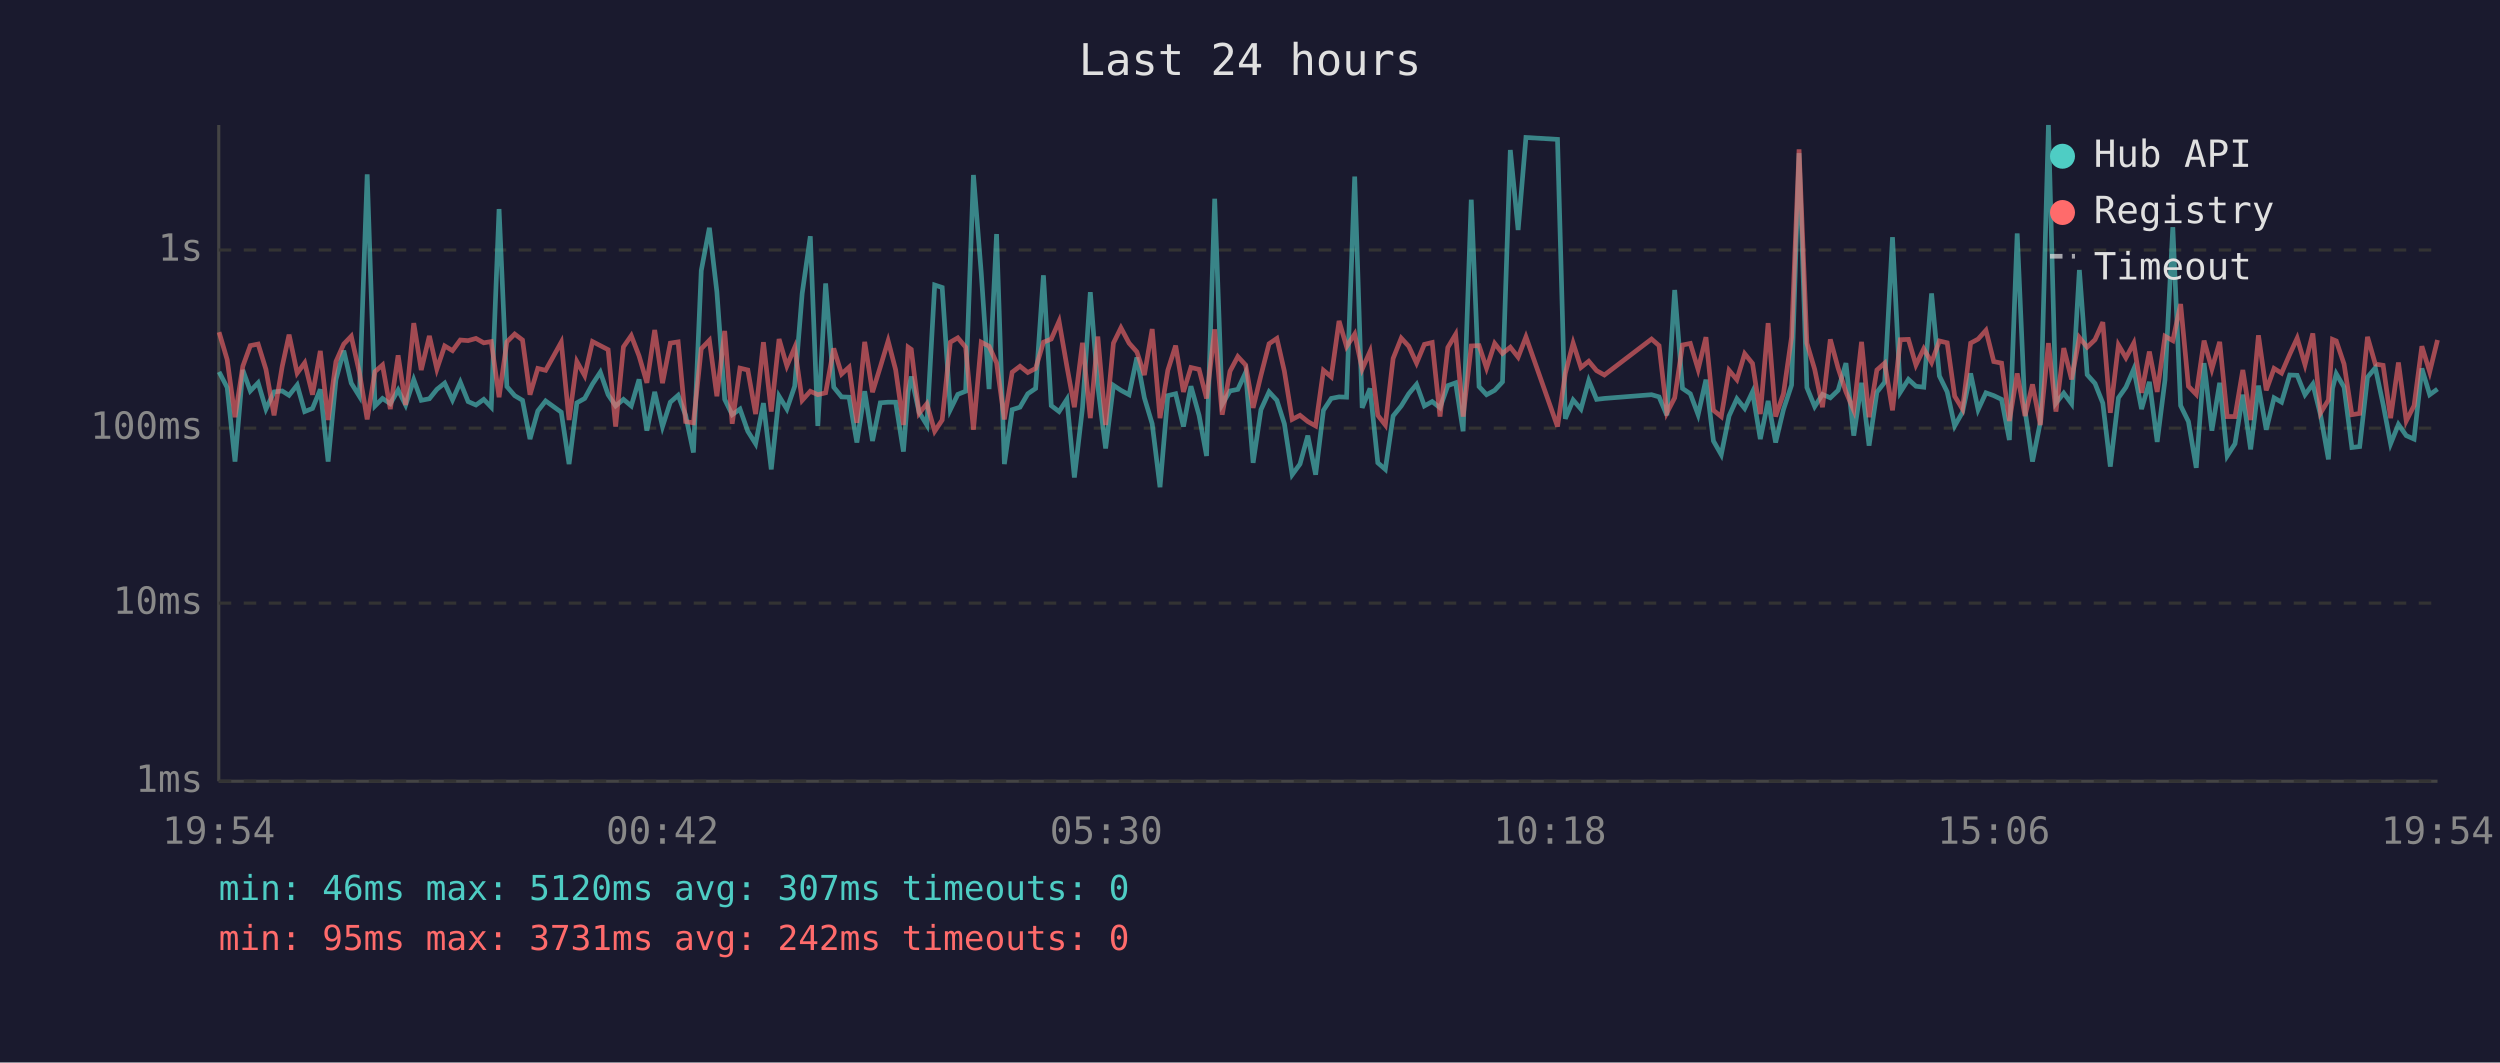
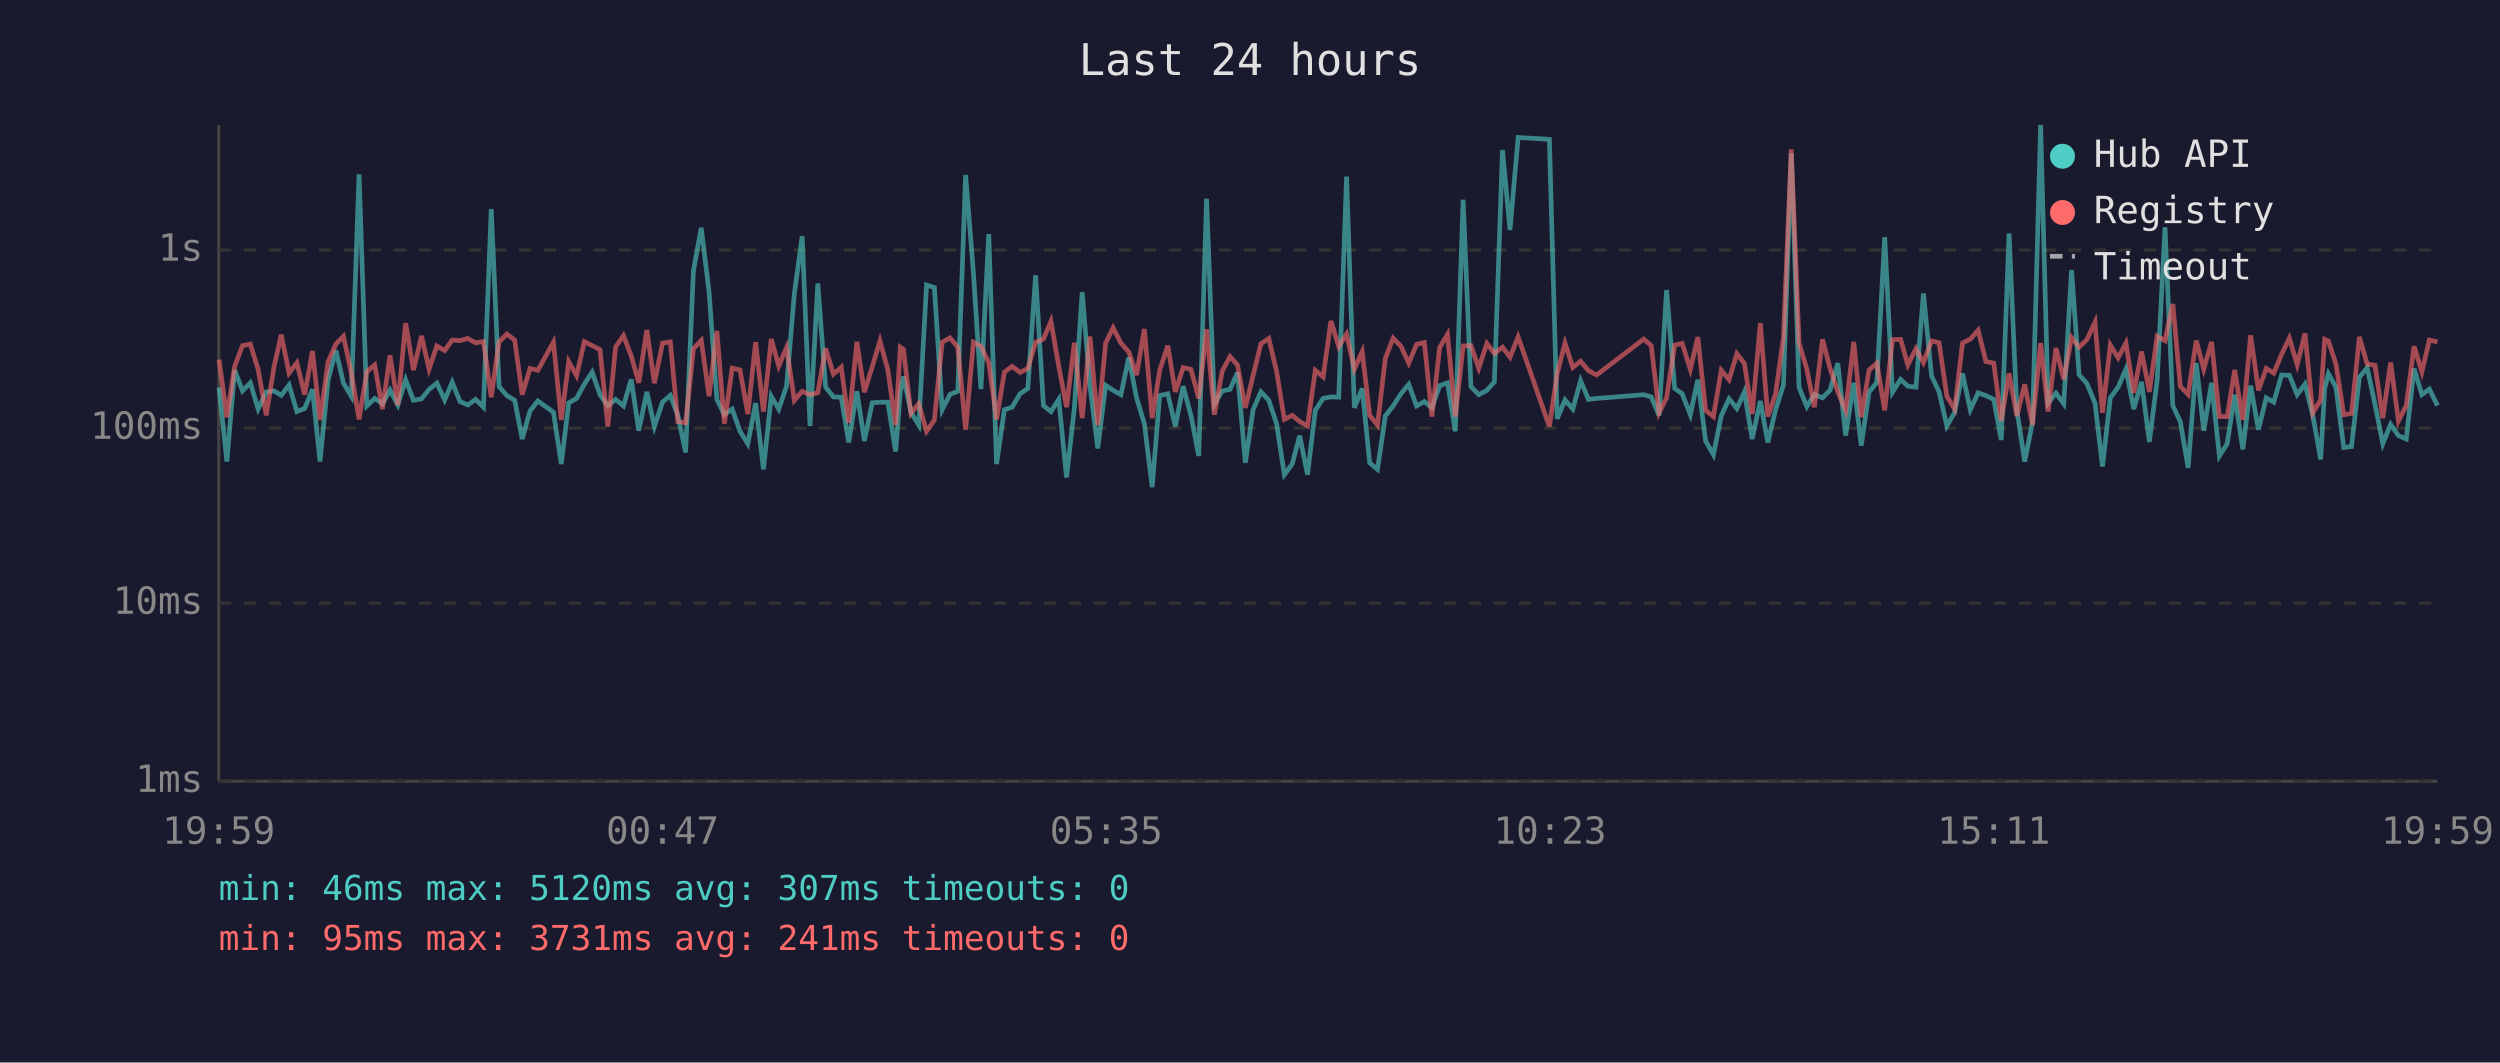
<svg xmlns="http://www.w3.org/2000/svg" viewBox="0 0 800 340" font-family="monospace" font-size="12">
  <rect width="800" height="340" fill="#1a1a2e" />
  <text x="400" y="24" fill="#e0e0e0" font-size="14" text-anchor="middle">Last 24 hours</text>
  <line x1="70" y1="40" x2="70" y2="250" stroke="#444" stroke-width="1" />
  <line x1="70" y1="250" x2="780" y2="250" stroke="#444" stroke-width="1" />
  <line x1="70" y1="250" x2="780" y2="250" stroke="#333" stroke-width="1" stroke-dasharray="4" />
  <text x="65" y="250" fill="#888" text-anchor="end" dominant-baseline="middle">1ms</text>
  <line x1="70" y1="193" x2="780" y2="193" stroke="#333" stroke-width="1" stroke-dasharray="4" />
  <text x="65" y="193" fill="#888" text-anchor="end" dominant-baseline="middle">10ms</text>
  <line x1="70" y1="137" x2="780" y2="137" stroke="#333" stroke-width="1" stroke-dasharray="4" />
  <text x="65" y="137" fill="#888" text-anchor="end" dominant-baseline="middle">100ms</text>
  <line x1="70" y1="80" x2="780" y2="80" stroke="#333" stroke-width="1" stroke-dasharray="4" />
  <text x="65" y="80" fill="#888" text-anchor="end" dominant-baseline="middle">1s</text>
-   <text x="70" y="270" fill="#888" text-anchor="middle">19:54</text>
-   <text x="212" y="270" fill="#888" text-anchor="middle">00:42</text>
-   <text x="354" y="270" fill="#888" text-anchor="middle">05:30</text>
-   <text x="496" y="270" fill="#888" text-anchor="middle">10:18</text>
-   <text x="638" y="270" fill="#888" text-anchor="middle">15:06</text>
-   <text x="780" y="270" fill="#888" text-anchor="middle">19:54</text>
-   <polyline points="70.1,119.0 72.7,124.0 75.2,147.7 77.7,118.4 80.1,125.1 82.6,122.5 85.1,130.9 87.7,125.4 90.3,125.1 92.5,126.5 95.1,123.2 97.5,131.7 100.0,130.7 102.5,124.6 105.0,147.7 107.5,121.5 110.0,112.2 112.4,122.6 115.0,126.8 117.5,55.8 120.0,129.9 122.4,127.5 124.9,129.2 127.4,124.8 129.8,129.6 132.4,121.5 134.8,128.1 137.4,127.6 139.8,124.6 142.3,122.6 144.8,128.0 147.3,122.3 149.8,128.5 152.3,129.6 154.8,127.8 157.2,130.3 159.7,66.9 162.2,123.7 164.7,126.6 167.2,128.1 169.6,140.5 172.1,131.5 174.6,128.3 179.6,131.9 182.1,148.5 184.6,128.9 187.1,127.5 189.6,122.9 192.1,119.1 194.6,126.3 197.0,129.9 199.5,127.8 202.0,129.9 204.5,121.4 207.0,137.8 209.5,125.4 212.0,136.5 214.5,128.7 217.0,126.5 219.4,132.9 221.9,144.8 224.4,86.6 227.0,72.9 229.4,93.4 231.9,127.8 234.3,132.7 236.8,130.9 239.3,138.0 241.8,142.0 244.3,129.0 246.8,150.2 249.3,126.8 251.8,130.9 254.3,123.6 256.7,93.9 259.3,75.6 261.7,136.3 264.2,90.7 266.8,123.9 269.3,127.0 271.7,127.1 274.2,141.6 276.7,125.2 279.2,141.1 281.7,128.9 284.2,128.7 286.6,128.7 289.1,144.5 290.6,125.4 291.6,120.5 294.1,131.9 296.6,136.0 299.1,91.2 301.5,92.0 304.1,131.1 306.5,126.2 309.0,125.2 311.5,56.0 314.0,87.4 316.5,124.5 318.9,74.9 321.4,148.5 323.9,131.1 326.4,130.3 328.9,126.0 331.4,124.3 333.9,88.1 336.4,129.8 338.9,131.7 341.4,127.8 343.8,152.8 346.4,130.5 348.9,93.5 351.3,123.6 353.8,143.5 356.3,123.3 358.7,124.9 361.3,126.3 363.8,114.4 366.2,127.3 368.7,135.6 371.2,155.9 373.7,126.6 376.2,126.0 378.7,136.5 381.1,123.6 383.7,132.9 386.1,145.9 388.7,63.6 391.1,129.4 393.6,125.1 396.1,124.6 398.6,119.2 401.0,148.1 403.5,131.1 406.1,125.4 408.6,128.1 411.0,135.6 413.5,151.9 416.0,148.5 418.5,139.4 421.0,151.9 423.5,131.3 426.0,127.5 428.5,127.0 430.9,127.1 433.5,56.5 435.9,130.5 438.4,124.3 440.9,148.1 443.3,150.2 445.8,133.1 448.4,129.9 450.8,126.0 453.3,123.0 455.8,129.9 458.3,128.5 460.8,130.5 463.3,123.4 465.8,122.5 468.2,138.0 470.8,63.9 473.3,123.7 475.7,126.3 478.3,124.9 480.8,122.2 483.3,48.0 485.8,73.6 488.3,44.0 498.4,44.6 500.9,134.0 503.4,128.0 505.9,130.9 508.4,121.8 510.9,127.8 513.4,127.5 528.5,126.3 530.9,127.0 533.4,132.9 535.9,92.8 538.4,124.3 540.9,126.0 543.4,132.7 545.9,121.5 548.3,141.1 550.8,145.5 553.3,133.1 555.8,127.6 558.3,130.7 560.8,125.4 563.3,140.5 565.8,128.3 568.2,141.6 570.7,131.1 573.3,123.2 575.7,49.0 578.2,124.0 580.7,130.1 583.2,126.2 585.7,127.3 588.2,124.9 590.7,116.2 593.2,139.4 595.7,122.5 598.1,142.6 600.6,125.5 603.1,122.3 605.6,75.9 608.1,125.5 610.7,121.4 613.1,123.6 615.6,123.9 618.1,93.9 620.6,120.3 623.1,125.4 625.5,136.3 628.0,131.9 630.6,119.5 633.0,131.1 635.5,125.7 638.0,126.6 640.5,127.8 643.0,140.8 645.5,74.7 648.0,131.3 650.4,147.7 652.9,135.1 655.5,40.0 657.9,129.0 660.4,125.8 662.9,129.2 665.4,86.4 667.9,119.9 670.4,122.7 672.9,129.0 675.3,149.3 677.9,127.3 680.3,123.9 682.8,118.1 685.3,130.9 687.8,122.2 690.3,141.4 692.8,121.6 695.3,72.7 697.8,129.8 700.3,134.9 702.8,149.7 705.3,116.2 707.8,137.8 710.3,122.5 712.7,145.9 715.2,142.0 717.7,126.3 720.2,143.8 722.7,123.4 725.2,137.5 727.7,127.3 730.1,128.7 732.7,120.0 735.1,120.1 737.6,126.3 740.1,122.9 742.6,132.9 745.1,147.0 746.4,124.3 747.6,119.6 750.1,123.9 752.6,143.2 755.1,142.9 757.6,120.7 760.1,117.7 762.6,129.4 765.0,142.0 767.5,135.8 770.0,139.4 772.5,140.5 775.0,117.9 777.5,126.3 780.0,124.5" fill="none" stroke="#4ecdc4" stroke-width="1.5" opacity="0.6" />
-   <polyline points="70.1,106.3 72.7,115.1 75.2,133.5 77.7,117.2 80.1,110.6 82.6,110.1 85.1,118.2 87.7,132.9 90.3,117.3 92.5,107.1 95.1,119.4 97.5,116.1 100.0,126.3 102.5,112.3 105.0,134.4 107.5,115.7 110.0,110.1 112.4,107.6 115.0,119.2 117.5,134.2 120.0,118.9 122.4,116.8 124.9,130.9 127.4,113.7 129.8,129.6 132.4,103.4 134.8,118.4 137.4,107.5 139.8,118.1 142.3,110.7 144.8,112.2 147.3,108.8 149.8,109.0 152.3,108.3 154.8,109.7 157.2,109.3 159.7,127.1 162.2,109.4 164.7,106.9 167.2,108.8 169.6,126.3 172.1,117.9 174.6,118.5 179.6,109.5 182.1,134.4 184.6,115.7 187.1,120.2 189.6,109.3 192.1,110.6 194.6,111.9 197.0,136.5 199.5,111.0 202.0,107.4 204.5,113.9 207.0,122.5 209.5,105.6 212.0,122.6 214.5,109.8 217.0,109.4 219.4,134.9 221.9,135.3 224.4,111.6 227.0,108.9 229.4,126.8 231.9,105.9 234.3,135.6 236.8,117.8 239.3,118.4 241.8,132.5 244.3,109.5 246.8,131.7 249.3,108.5 251.8,117.1 254.3,111.2 256.7,128.1 259.3,125.2 261.7,126.3 264.2,125.7 266.8,111.5 269.3,119.7 271.7,117.5 274.2,135.3 276.7,109.4 279.2,125.5 281.7,117.4 284.2,109.1 286.6,118.3 289.1,136.0 290.6,111.1 291.6,111.8 294.1,132.3 296.6,129.2 299.1,138.0 301.5,134.4 304.1,109.5 306.5,108.1 309.0,111.1 311.5,137.5 314.0,109.5 316.5,110.8 318.9,116.1 321.4,134.2 323.9,119.1 326.4,117.2 328.9,119.2 331.4,117.9 333.9,109.5 336.4,108.5 338.9,102.8 341.4,117.2 343.8,130.3 346.4,109.7 348.9,133.8 351.3,107.7 353.8,136.0 356.3,109.8 358.7,104.9 361.3,109.8 363.8,112.6 366.2,120.0 368.7,105.3 371.2,133.8 373.7,118.5 376.2,110.6 378.7,125.4 381.1,117.6 383.7,118.2 386.1,127.5 388.7,105.4 391.1,132.7 393.6,118.8 396.1,114.1 398.6,116.8 401.0,130.5 403.5,120.1 406.1,110.0 408.6,108.3 411.0,118.8 413.5,134.2 416.0,132.9 418.5,134.9 421.0,136.3 423.5,118.5 426.0,120.6 428.5,102.7 430.9,110.9 433.5,106.9 435.9,118.1 438.4,112.5 440.9,132.9 443.3,136.0 445.8,114.7 448.4,108.2 450.8,110.8 453.3,116.2 455.8,110.2 458.3,109.6 460.8,133.3 463.3,111.2 465.8,107.0 468.2,133.3 470.8,110.7 473.3,110.6 475.7,117.8 478.3,109.9 480.8,113.1 483.3,111.1 485.8,114.3 488.3,107.8 498.4,136.5 500.9,119.5 503.4,109.8 505.9,117.6 508.4,115.6 510.9,118.6 513.4,120.0 528.5,108.5 530.9,110.6 533.4,132.1 535.9,127.3 538.4,110.4 540.9,109.9 543.4,118.2 545.9,107.9 548.3,131.3 550.8,133.3 553.3,118.5 555.8,121.5 558.3,113.2 560.8,116.3 563.3,132.5 565.8,103.4 568.2,133.3 570.7,126.0 573.3,107.9 575.7,47.8 578.2,109.8 580.7,118.2 583.2,130.3 585.7,108.6 588.2,117.8 590.7,125.4 593.2,131.3 595.7,109.4 598.1,133.5 600.6,118.4 603.1,116.2 605.6,131.3 608.1,108.7 610.7,108.6 613.1,116.8 615.6,111.6 618.1,116.0 620.6,109.1 623.1,109.7 625.5,126.8 628.0,130.9 630.6,109.8 633.0,108.5 635.5,105.7 638.0,115.7 640.5,116.2 643.0,134.7 645.5,119.5 648.0,133.1 650.4,123.0 652.9,136.0 655.5,109.8 657.9,131.7 660.4,111.4 662.9,121.4 665.4,108.0 667.9,111.1 670.4,108.7 672.9,103.1 675.3,132.1 677.9,110.4 680.3,114.5 682.8,109.8 685.3,125.7 687.8,112.5 690.3,125.4 692.8,107.6 695.3,109.0 697.8,97.3 700.3,123.6 702.8,126.2 705.3,109.0 707.8,118.1 710.3,109.4 712.7,133.3 715.2,133.3 717.7,118.4 720.2,134.4 722.7,107.3 725.2,124.9 727.7,117.9 730.1,119.4 732.7,113.4 735.1,108.2 737.6,116.7 740.1,106.7 742.6,132.1 745.1,128.0 746.4,108.6 747.6,109.1 750.1,116.5 752.6,132.7 755.1,132.3 757.6,107.8 760.1,116.5 762.6,116.9 765.0,133.8 767.5,116.0 770.0,134.7 772.5,129.8 775.0,110.8 777.5,119.0 780.0,108.8" fill="none" stroke="#ff6b6b" stroke-width="1.5" opacity="0.6" />
+   <text x="70" y="270" fill="#888" text-anchor="middle">19:59</text>
+   <text x="212" y="270" fill="#888" text-anchor="middle">00:47</text>
+   <text x="354" y="270" fill="#888" text-anchor="middle">05:35</text>
+   <text x="496" y="270" fill="#888" text-anchor="middle">10:23</text>
+   <text x="638" y="270" fill="#888" text-anchor="middle">15:11</text>
+   <text x="780" y="270" fill="#888" text-anchor="middle">19:59</text>
+   <polyline points="70.1,124.0 72.6,147.7 75.1,118.4 77.6,125.1 80.1,122.5 82.6,130.9 85.2,125.4 87.7,125.1 90.0,126.5 92.5,123.2 95.0,131.7 97.5,130.7 100.0,124.6 102.4,147.7 105.0,121.5 107.5,112.2 109.9,122.6 112.4,126.8 114.9,55.8 117.4,129.9 119.9,127.5 122.4,129.2 124.8,124.8 127.3,129.6 129.8,121.5 132.3,128.1 134.9,127.6 137.3,124.6 139.8,122.6 142.3,128.0 144.7,122.3 147.2,128.5 149.7,129.6 152.2,127.8 154.7,130.3 157.2,66.9 159.7,123.7 162.2,126.6 164.7,128.1 167.1,140.5 169.6,131.5 172.1,128.3 177.1,131.9 179.6,148.5 182.0,128.9 184.5,127.5 187.0,122.9 189.5,119.1 192.0,126.3 194.5,129.9 197.0,127.8 199.5,129.9 202.0,121.4 204.4,137.8 207.0,125.4 209.4,136.5 212.0,128.7 214.5,126.5 216.9,132.9 219.4,144.8 221.9,86.6 224.4,72.9 226.9,93.4 229.4,127.8 231.8,132.7 234.3,130.9 236.8,138.0 239.3,142.0 241.8,129.0 244.3,150.2 246.8,126.8 249.2,130.9 251.7,123.6 254.2,93.9 256.7,75.6 259.2,136.3 261.7,90.7 264.2,123.9 266.7,127.0 269.2,127.1 271.6,141.6 274.2,125.2 276.6,141.1 279.1,128.9 281.6,128.7 284.1,128.7 286.6,144.5 288.1,125.4 289.1,120.5 291.5,131.9 294.0,136.0 296.5,91.2 299.0,92.0 301.5,131.1 304.0,126.2 306.5,125.2 309.0,56.0 311.5,87.4 313.9,124.5 316.4,74.9 318.9,148.5 321.4,131.1 323.9,130.3 326.4,126.0 328.9,124.3 331.4,88.1 333.9,129.8 336.3,131.7 338.8,127.8 341.3,152.8 343.8,130.5 346.3,93.5 348.8,123.6 351.3,143.5 353.8,123.3 356.2,124.9 358.7,126.3 361.2,114.4 363.7,127.3 366.2,135.6 368.7,155.9 371.1,126.6 373.7,126.0 376.1,136.5 378.6,123.6 381.1,132.9 383.6,145.9 386.1,63.6 388.6,129.4 391.1,125.1 393.6,124.6 396.0,119.2 398.5,148.1 401.0,131.1 403.5,125.4 406.0,128.1 408.5,135.6 411.0,151.9 413.5,148.5 415.9,139.4 418.4,151.9 420.9,131.3 423.4,127.5 425.9,127.0 428.4,127.1 430.9,56.5 433.4,130.5 435.9,124.3 438.3,148.1 440.8,150.2 443.3,133.1 445.8,129.9 448.3,126.0 450.8,123.0 453.3,129.9 455.8,128.5 458.2,130.5 460.7,123.4 463.2,122.5 465.7,138.0 468.2,63.9 470.7,123.7 473.2,126.3 475.8,124.9 478.2,122.2 480.8,48.0 483.2,73.6 485.8,44.0 495.8,44.6 498.3,134.0 500.8,128.0 503.3,130.9 505.8,121.8 508.3,127.8 510.9,127.5 526.0,126.3 528.4,127.0 530.9,132.9 533.3,92.8 535.9,124.3 538.3,126.0 540.9,132.7 543.3,121.5 545.8,141.1 548.3,145.5 550.8,133.1 553.3,127.6 555.8,130.7 558.2,125.4 560.7,140.5 563.3,128.3 565.7,141.6 568.2,131.1 570.7,123.2 573.2,49.0 575.7,124.0 578.2,130.1 580.6,126.2 583.2,127.3 585.6,124.9 588.1,116.2 590.6,139.4 593.2,122.5 595.6,142.6 598.1,125.5 600.6,122.3 603.1,75.9 605.6,125.5 608.2,121.4 610.5,123.6 613.1,123.9 615.5,93.9 618.1,120.3 620.5,125.4 623.0,136.3 625.5,131.9 628.0,119.5 630.5,131.1 633.0,125.7 635.5,126.6 638.0,127.8 640.4,140.8 642.9,74.7 645.4,131.3 647.9,147.7 650.4,135.1 653.0,40.0 655.4,129.0 657.9,125.8 660.4,129.2 662.9,86.4 665.3,119.9 667.8,122.7 670.4,129.0 672.8,149.3 675.3,127.3 677.8,123.9 680.3,118.1 682.8,130.9 685.3,122.2 687.8,141.4 690.3,121.6 692.8,72.7 695.3,129.8 697.7,134.9 700.2,149.7 702.8,116.2 705.2,137.8 707.7,122.5 710.2,145.9 712.7,142.0 715.1,126.3 717.7,143.8 720.2,123.4 722.7,137.5 725.2,127.3 727.6,128.7 730.1,120.0 732.6,120.1 735.1,126.3 737.6,122.9 740.1,132.9 742.6,147.0 743.9,124.3 745.1,119.6 747.5,123.9 750.0,143.2 752.5,142.9 755.0,120.7 757.5,117.7 760.0,129.4 762.5,142.0 765.0,135.8 767.5,139.4 770.0,140.5 772.5,117.9 775.0,126.3 777.4,124.5 780.0,129.8" fill="none" stroke="#4ecdc4" stroke-width="1.5" opacity="0.6" />
+   <polyline points="70.1,115.1 72.6,133.5 75.1,117.2 77.6,110.6 80.1,110.1 82.6,118.2 85.2,132.9 87.7,117.3 90.0,107.1 92.5,119.4 95.0,116.1 97.5,126.3 100.0,112.3 102.4,134.4 105.0,115.7 107.5,110.1 109.9,107.6 112.4,119.2 114.9,134.2 117.4,118.9 119.9,116.8 122.4,130.9 124.8,113.7 127.3,129.6 129.8,103.4 132.3,118.4 134.9,107.5 137.3,118.1 139.8,110.7 142.3,112.2 144.7,108.8 147.2,109.0 149.7,108.3 152.2,109.7 154.7,109.3 157.2,127.1 159.7,109.4 162.2,106.9 164.7,108.8 167.1,126.3 169.6,117.9 172.1,118.5 177.1,109.5 179.6,134.4 182.0,115.7 184.5,120.2 187.0,109.3 189.5,110.6 192.0,111.9 194.5,136.5 197.0,111.0 199.5,107.4 202.0,113.9 204.4,122.5 207.0,105.6 209.4,122.6 212.0,109.8 214.5,109.4 216.9,134.9 219.4,135.3 221.9,111.6 224.4,108.9 226.9,126.8 229.4,105.9 231.8,135.6 234.3,117.8 236.8,118.4 239.3,132.5 241.8,109.5 244.3,131.7 246.8,108.5 249.2,117.1 251.7,111.2 254.2,128.1 256.7,125.2 259.2,126.3 261.7,125.7 264.2,111.5 266.7,119.7 269.2,117.5 271.6,135.3 274.2,109.4 276.6,125.5 279.1,117.4 281.6,109.1 284.1,118.3 286.6,136.0 288.1,111.1 289.1,111.8 291.5,132.3 294.0,129.2 296.5,138.0 299.0,134.4 301.5,109.5 304.0,108.1 306.5,111.1 309.0,137.5 311.5,109.5 313.9,110.8 316.4,116.1 318.9,134.2 321.4,119.1 323.9,117.2 326.4,119.2 328.9,117.9 331.4,109.5 333.9,108.5 336.3,102.8 338.8,117.2 341.3,130.3 343.8,109.7 346.3,133.8 348.8,107.7 351.3,136.0 353.8,109.8 356.2,104.9 358.7,109.8 361.2,112.6 363.7,120.0 366.2,105.3 368.7,133.8 371.1,118.5 373.7,110.6 376.1,125.4 378.6,117.6 381.1,118.2 383.6,127.5 386.1,105.4 388.6,132.7 391.1,118.8 393.6,114.1 396.0,116.8 398.5,130.5 401.0,120.1 403.5,110.0 406.0,108.3 408.5,118.8 411.0,134.2 413.5,132.9 415.9,134.9 418.4,136.3 420.9,118.5 423.4,120.6 425.9,102.7 428.4,110.9 430.9,106.9 433.4,118.1 435.9,112.5 438.3,132.9 440.8,136.0 443.3,114.7 445.8,108.2 448.3,110.8 450.8,116.2 453.3,110.2 455.8,109.6 458.2,133.3 460.7,111.2 463.2,107.0 465.7,133.3 468.2,110.7 470.7,110.6 473.2,117.8 475.8,109.9 478.2,113.1 480.8,111.1 483.2,114.3 485.8,107.8 495.8,136.5 498.3,119.5 500.8,109.8 503.3,117.6 505.8,115.6 508.3,118.6 510.9,120.0 526.0,108.5 528.4,110.6 530.9,132.1 533.3,127.3 535.9,110.4 538.3,109.9 540.9,118.2 543.3,107.9 545.8,131.3 548.3,133.3 550.8,118.5 553.3,121.5 555.8,113.2 558.2,116.3 560.7,132.5 563.3,103.4 565.7,133.3 568.2,126.0 570.7,107.9 573.2,47.8 575.7,109.8 578.2,118.2 580.6,130.3 583.2,108.6 585.6,117.8 588.1,125.4 590.6,131.3 593.2,109.4 595.6,133.5 598.1,118.4 600.6,116.2 603.1,131.3 605.6,108.7 608.2,108.6 610.5,116.8 613.1,111.6 615.5,116.0 618.1,109.1 620.5,109.7 623.0,126.8 625.5,130.9 628.0,109.8 630.5,108.5 633.0,105.7 635.5,115.7 638.0,116.2 640.4,134.7 642.9,119.5 645.4,133.1 647.9,123.0 650.4,136.0 653.0,109.8 655.4,131.7 657.9,111.4 660.4,121.4 662.9,108.0 665.3,111.1 667.8,108.7 670.4,103.1 672.8,132.1 675.3,110.4 677.8,114.5 680.3,109.8 682.8,125.7 685.3,112.5 687.8,125.4 690.3,107.6 692.8,109.0 695.3,97.3 697.7,123.6 700.2,126.2 702.8,109.0 705.2,118.1 707.7,109.4 710.2,133.3 712.7,133.3 715.1,118.4 717.7,134.4 720.2,107.3 722.7,124.9 725.2,117.9 727.6,119.4 730.1,113.4 732.6,108.2 735.1,116.7 737.6,106.7 740.1,132.1 742.6,128.0 743.9,108.6 745.1,109.1 747.5,116.5 750.0,132.7 752.5,132.3 755.0,107.8 757.5,116.5 760.0,116.9 762.5,133.8 765.0,116.0 767.5,134.7 770.0,129.8 772.5,110.8 775.0,119.0 777.4,108.8 780.0,109.4" fill="none" stroke="#ff6b6b" stroke-width="1.5" opacity="0.6" />
  <circle cx="660" cy="50" r="4" fill="#4ecdc4" />
  <text x="670" y="50" fill="#e0e0e0" dominant-baseline="middle">Hub API</text>
  <circle cx="660" cy="68" r="4" fill="#ff6b6b" />
  <text x="670" y="68" fill="#e0e0e0" dominant-baseline="middle">Registry</text>
  <line x1="656" y1="82" x2="664" y2="82" stroke="#e0e0e0" stroke-width="1.5" stroke-dasharray="4,3" opacity="0.7" />
  <text x="670" y="86" fill="#e0e0e0" dominant-baseline="middle">Timeout</text>
  <text x="70" y="288" fill="#4ecdc4" font-size="11">min: 46ms  max: 5120ms  avg: 307ms  timeouts: 0</text>
-   <text x="70" y="304" fill="#ff6b6b" font-size="11">min: 95ms  max: 3731ms  avg: 242ms  timeouts: 0</text>
+   <text x="70" y="304" fill="#ff6b6b" font-size="11">min: 95ms  max: 3731ms  avg: 241ms  timeouts: 0</text>
</svg>
